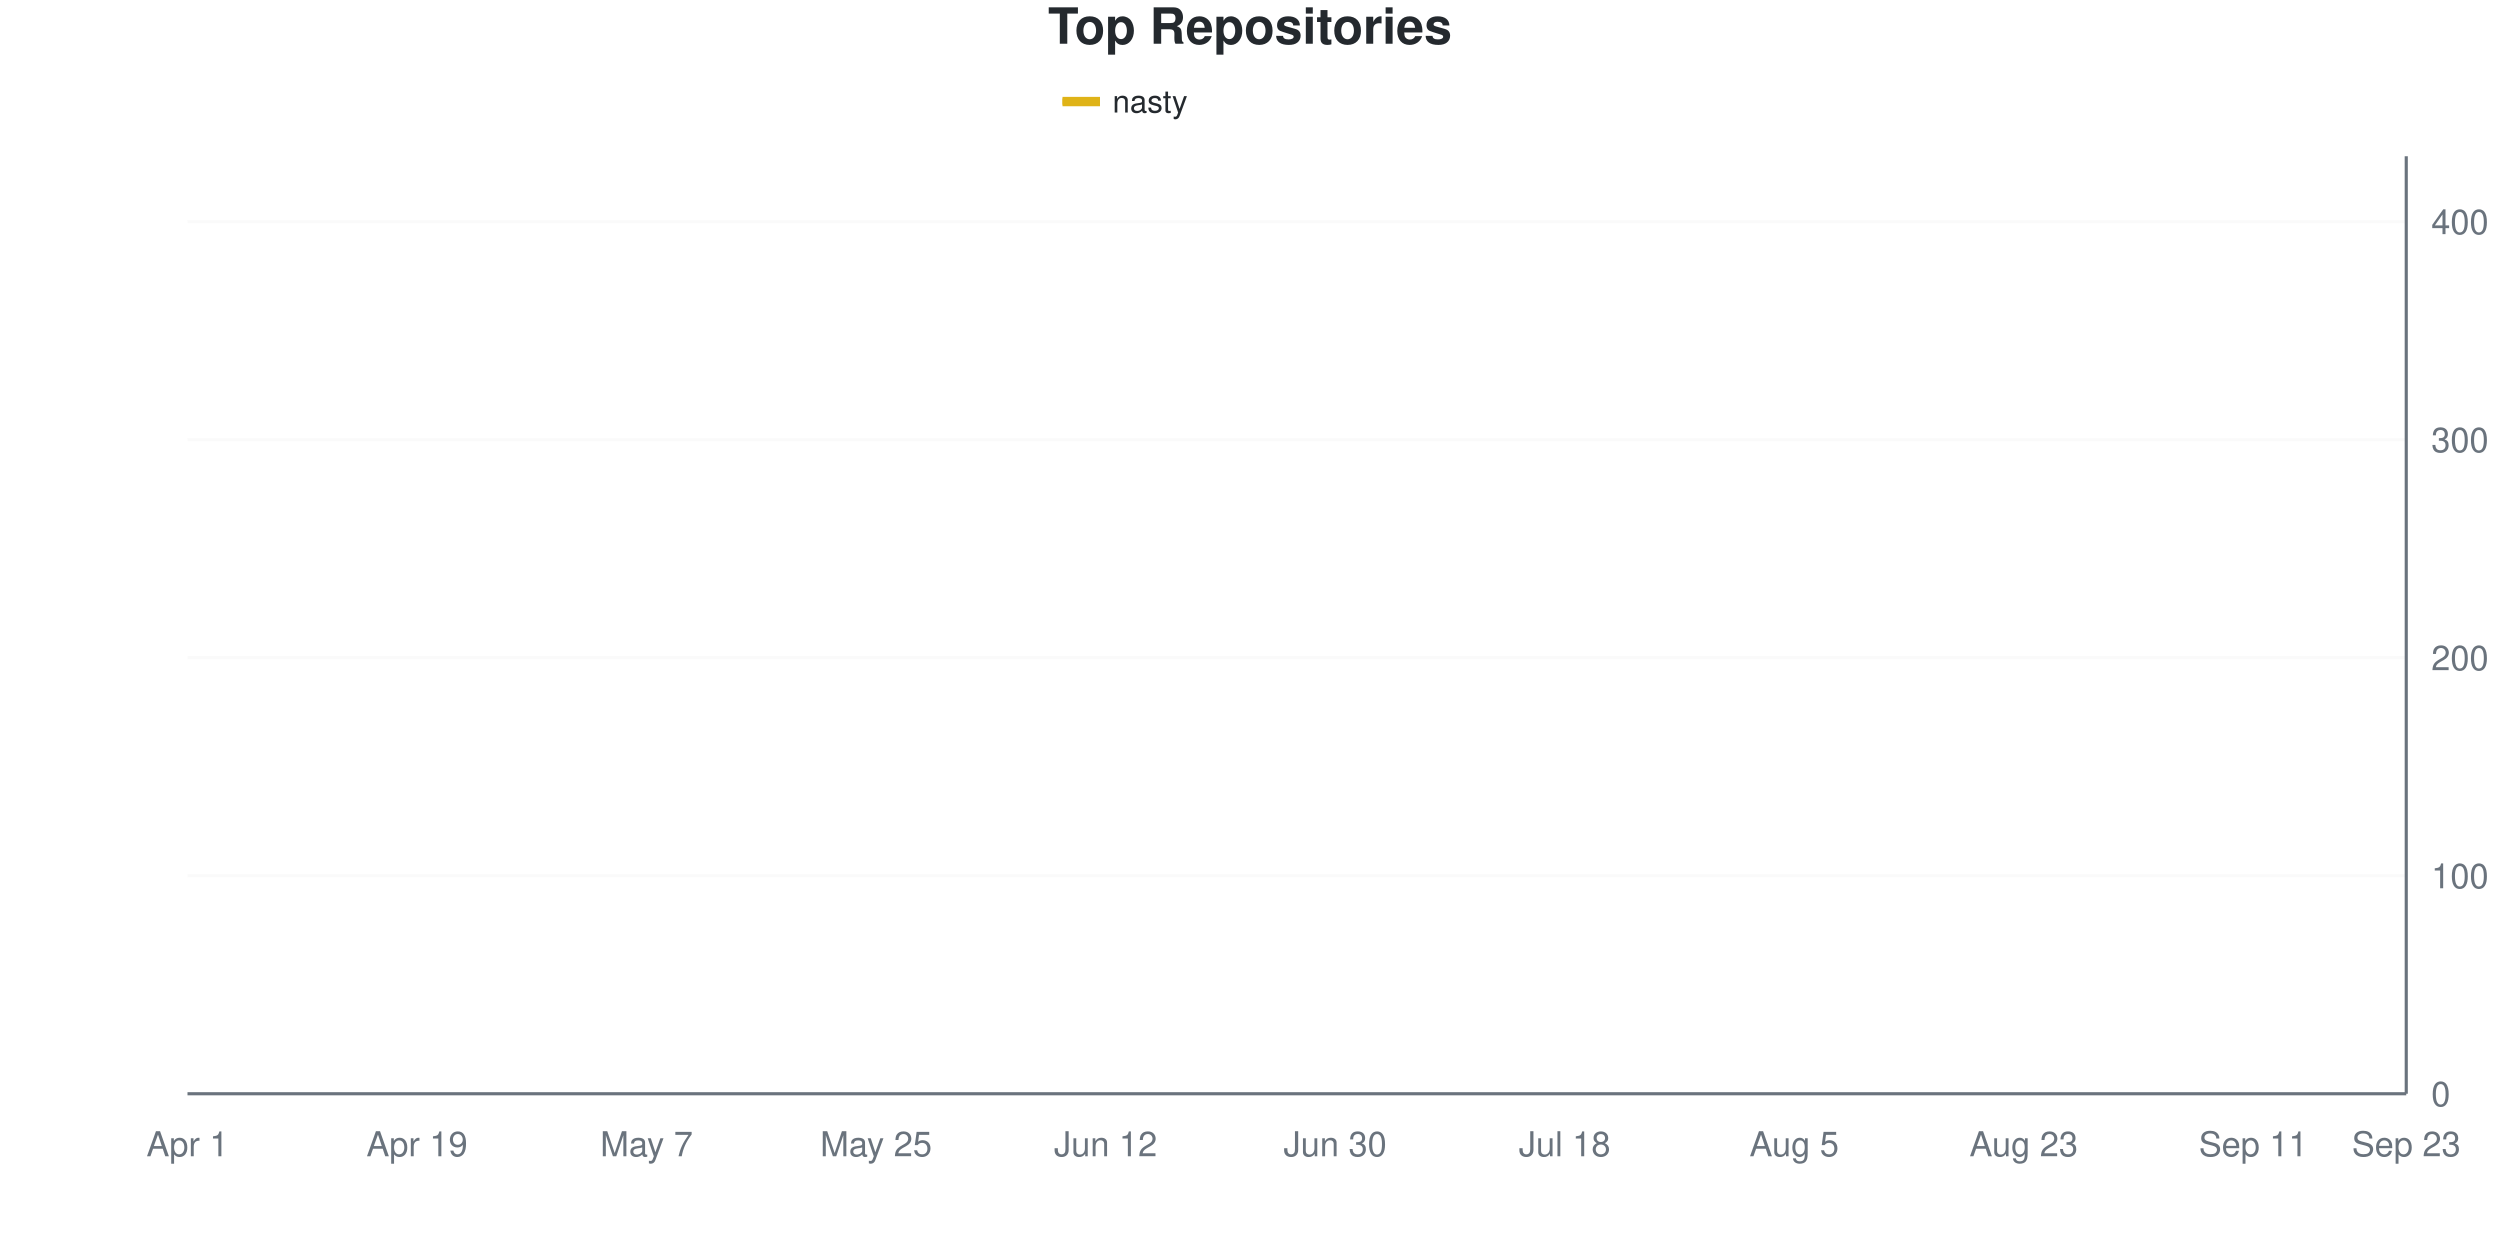
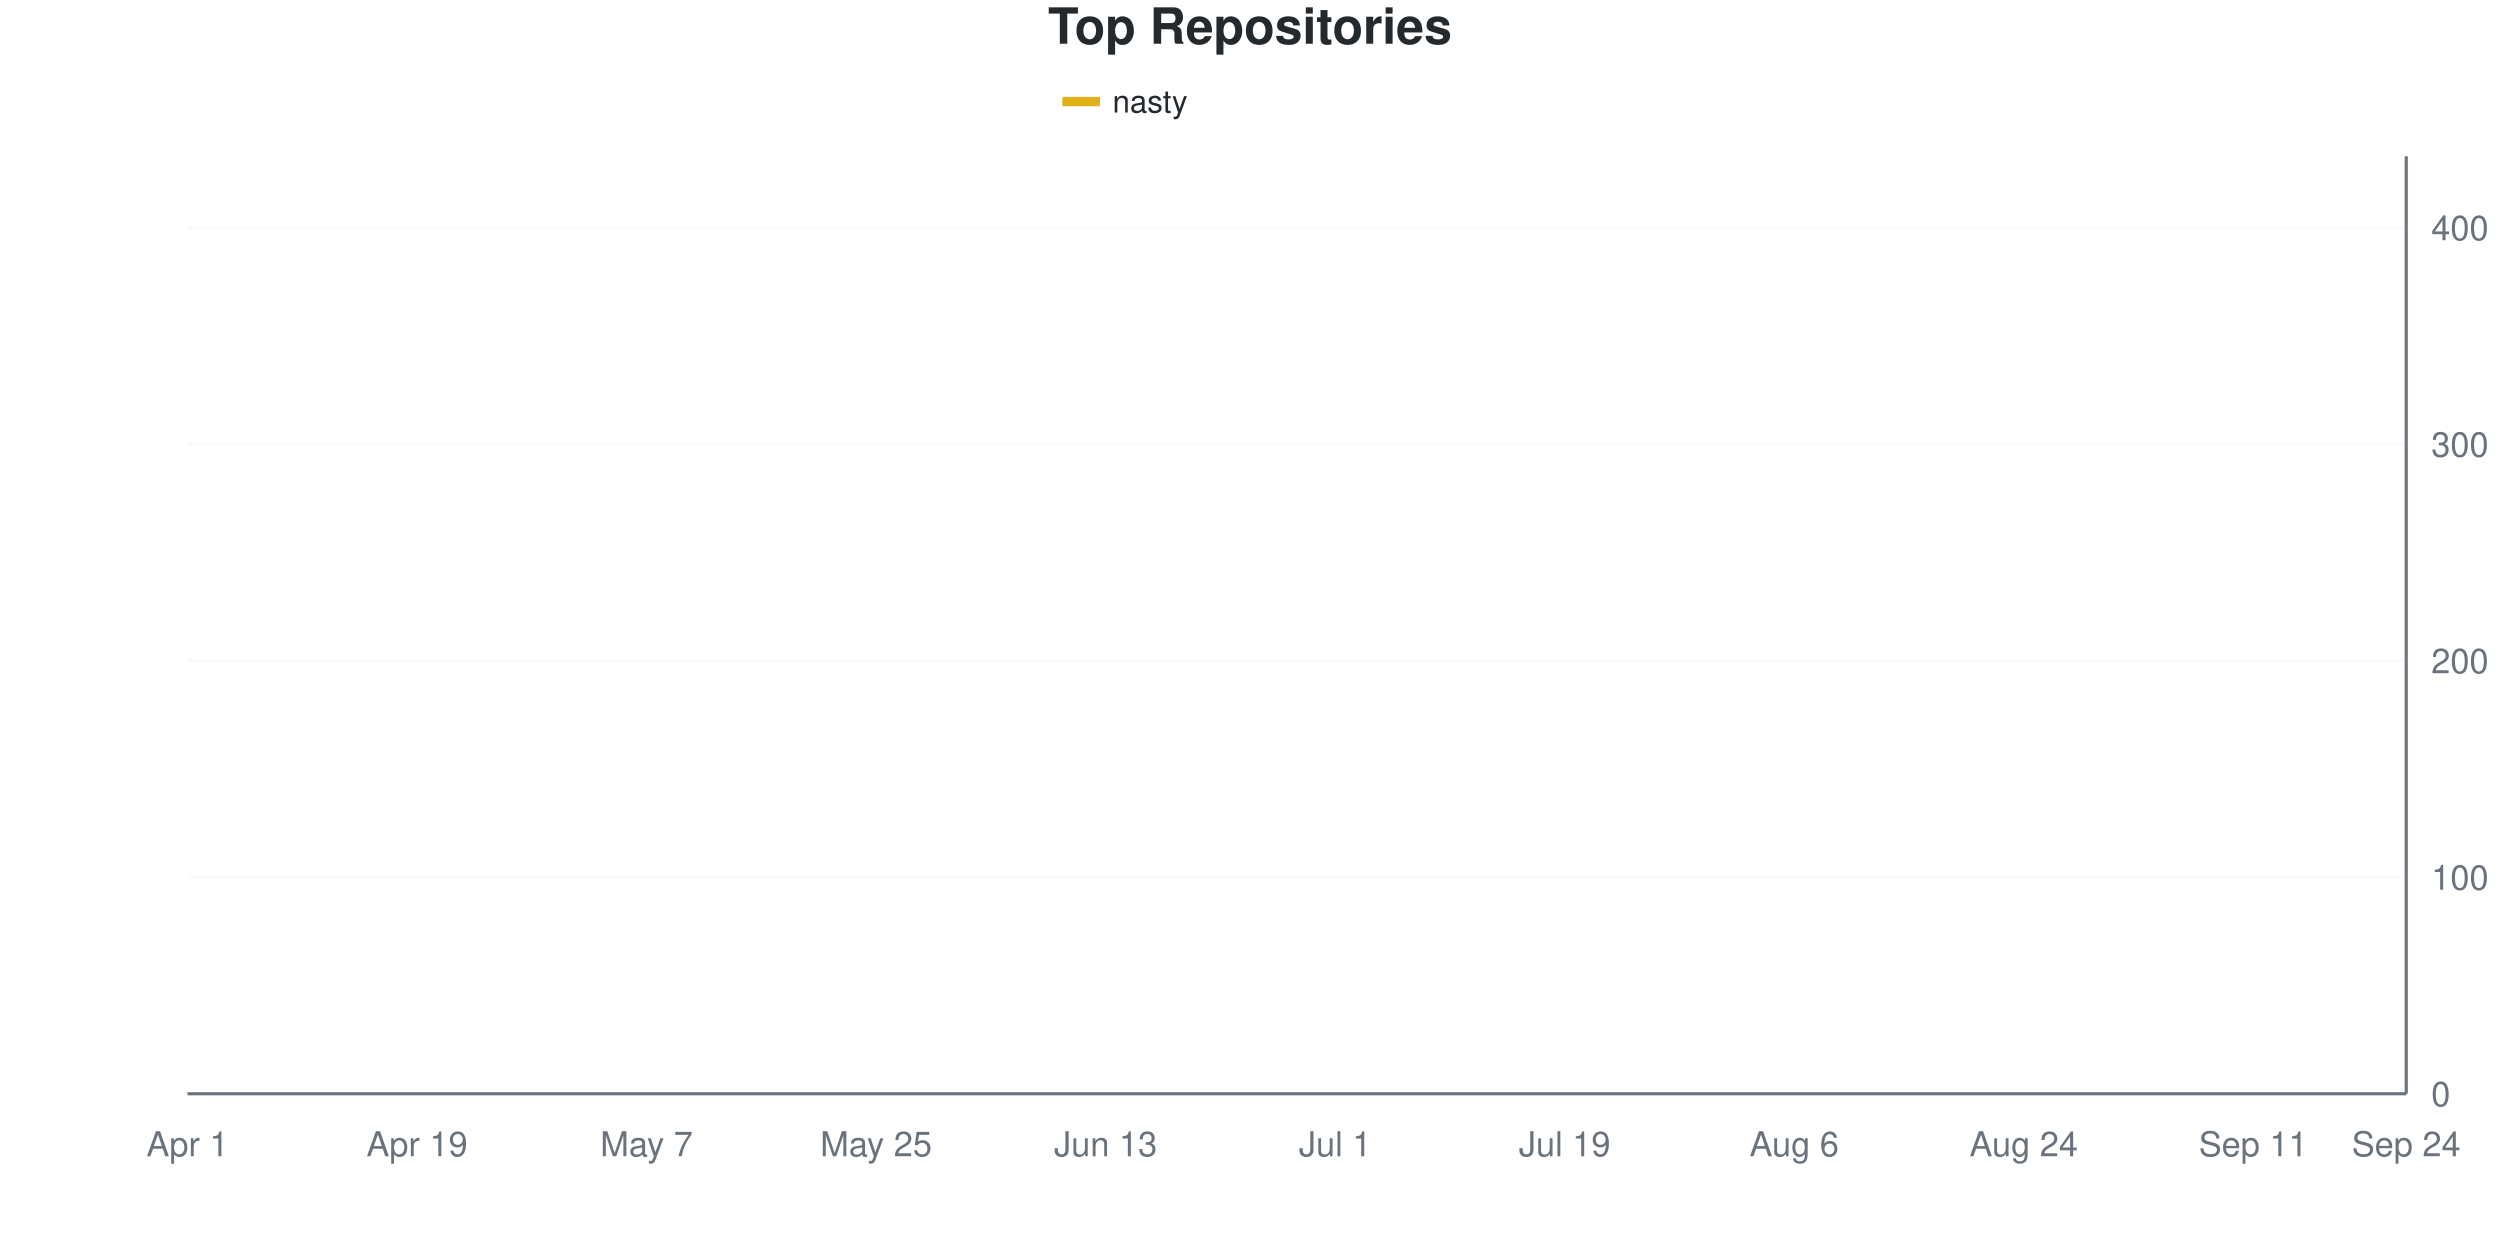
<svg xmlns="http://www.w3.org/2000/svg" viewBox="0 0 800 400" width="800" height="400">
  <style>
    @keyframes drawLine {
      to { stroke-dashoffset: 0; }
    }
    @keyframes fadeInPoint {
      from { opacity: 0; }
      to { opacity: 1; }
    }
    .data-line-0 {
      stroke-dasharray: 1171;
      stroke-dashoffset: 1171;
      animation: drawLine 2s ease-out forwards;
    }
    .data-point {
      opacity: 0;
      animation: fadeInPoint 0.5s ease-out forwards;
    }
    .chart-bg { fill: #fff; }
    .chart-text { fill: #24292e; }
    .chart-muted { fill: #6a737d; }
    .chart-grid { stroke: #eee; }
    .chart-axis { stroke: #6a737d; }
    @media (prefers-color-scheme: dark) {
      .chart-bg { fill: #0d1117; }
      .chart-text { fill: #e6edf3; }
      .chart-muted { fill: #8b949e; }
      .chart-grid { stroke: #21262d; }
      .chart-axis { stroke: #8b949e; }
    }
  </style>
  <rect width="800" height="400" class="chart-bg" />
  <text x="400" y="14" text-anchor="middle" class="chart-text" font-size="16" font-weight="bold" font-family="-apple-system, BlinkMacSystemFont, 'Segoe UI', Helvetica, Arial, sans-serif">Top Repositories</text>
  <g class="legend">
    <rect x="340" y="31" width="12" height="3" fill="#dfb317" />
    <line x1="340" y1="32.5" x2="352" y2="32.5" stroke="#dfb317" stroke-width="2" />
    <text x="356" y="36" class="chart-text" font-size="10" font-family="-apple-system, BlinkMacSystemFont, 'Segoe UI', Helvetica, Arial, sans-serif">nasty</text>
  </g>
  <g class="grid">
    <line x1="60" y1="350" x2="770" y2="350" class="chart-grid" stroke-opacity="0.3" />
    <text x="778" y="354" text-anchor="start" class="chart-muted" font-size="11" font-family="-apple-system, BlinkMacSystemFont, 'Segoe UI', Helvetica, Arial, sans-serif">0</text>
-     <line x1="60" y1="280.233" x2="770" y2="280.233" class="chart-grid" stroke-opacity="0.3" />
-     <text x="778" y="284.233" text-anchor="start" class="chart-muted" font-size="11" font-family="-apple-system, BlinkMacSystemFont, 'Segoe UI', Helvetica, Arial, sans-serif">100</text>
-     <line x1="60" y1="210.465" x2="770" y2="210.465" class="chart-grid" stroke-opacity="0.3" />
-     <text x="778" y="214.465" text-anchor="start" class="chart-muted" font-size="11" font-family="-apple-system, BlinkMacSystemFont, 'Segoe UI', Helvetica, Arial, sans-serif">200</text>
-     <line x1="60" y1="140.698" x2="770" y2="140.698" class="chart-grid" stroke-opacity="0.3" />
-     <text x="778" y="144.698" text-anchor="start" class="chart-muted" font-size="11" font-family="-apple-system, BlinkMacSystemFont, 'Segoe UI', Helvetica, Arial, sans-serif">300</text>
-     <line x1="60" y1="70.93" x2="770" y2="70.93" class="chart-grid" stroke-opacity="0.3" />
-     <text x="778" y="74.93" text-anchor="start" class="chart-muted" font-size="11" font-family="-apple-system, BlinkMacSystemFont, 'Segoe UI', Helvetica, Arial, sans-serif">400</text>
+     <line x1="60" y1="280.716" x2="770" y2="280.716" class="chart-grid" stroke-opacity="0.3" />
+     <text x="778" y="284.716" text-anchor="start" class="chart-muted" font-size="11" font-family="-apple-system, BlinkMacSystemFont, 'Segoe UI', Helvetica, Arial, sans-serif">100</text>
+     <line x1="60" y1="211.432" x2="770" y2="211.432" class="chart-grid" stroke-opacity="0.3" />
+     <text x="778" y="215.432" text-anchor="start" class="chart-muted" font-size="11" font-family="-apple-system, BlinkMacSystemFont, 'Segoe UI', Helvetica, Arial, sans-serif">200</text>
+     <line x1="60" y1="142.148" x2="770" y2="142.148" class="chart-grid" stroke-opacity="0.3" />
+     <text x="778" y="146.148" text-anchor="start" class="chart-muted" font-size="11" font-family="-apple-system, BlinkMacSystemFont, 'Segoe UI', Helvetica, Arial, sans-serif">300</text>
+     <line x1="60" y1="72.864" x2="770" y2="72.864" class="chart-grid" stroke-opacity="0.3" />
+     <text x="778" y="76.864" text-anchor="start" class="chart-muted" font-size="11" font-family="-apple-system, BlinkMacSystemFont, 'Segoe UI', Helvetica, Arial, sans-serif">400</text>
  </g>
  <g class="milestones">
    
  </g>
  <g class="x-axis">
    <text x="60" y="370" text-anchor="middle" class="chart-muted" font-size="11" font-family="-apple-system, BlinkMacSystemFont, 'Segoe UI', Helvetica, Arial, sans-serif">Apr 1</text>
    <text x="133.448" y="370" text-anchor="middle" class="chart-muted" font-size="11" font-family="-apple-system, BlinkMacSystemFont, 'Segoe UI', Helvetica, Arial, sans-serif">Apr 19</text>
    <text x="206.897" y="370" text-anchor="middle" class="chart-muted" font-size="11" font-family="-apple-system, BlinkMacSystemFont, 'Segoe UI', Helvetica, Arial, sans-serif">May 7</text>
    <text x="280.345" y="370" text-anchor="middle" class="chart-muted" font-size="11" font-family="-apple-system, BlinkMacSystemFont, 'Segoe UI', Helvetica, Arial, sans-serif">May 25</text>
-     <text x="353.793" y="370" text-anchor="middle" class="chart-muted" font-size="11" font-family="-apple-system, BlinkMacSystemFont, 'Segoe UI', Helvetica, Arial, sans-serif">Jun 12</text>
-     <text x="427.241" y="370" text-anchor="middle" class="chart-muted" font-size="11" font-family="-apple-system, BlinkMacSystemFont, 'Segoe UI', Helvetica, Arial, sans-serif">Jun 30</text>
-     <text x="500.69" y="370" text-anchor="middle" class="chart-muted" font-size="11" font-family="-apple-system, BlinkMacSystemFont, 'Segoe UI', Helvetica, Arial, sans-serif">Jul 18</text>
-     <text x="574.138" y="370" text-anchor="middle" class="chart-muted" font-size="11" font-family="-apple-system, BlinkMacSystemFont, 'Segoe UI', Helvetica, Arial, sans-serif">Aug 5</text>
-     <text x="647.586" y="370" text-anchor="middle" class="chart-muted" font-size="11" font-family="-apple-system, BlinkMacSystemFont, 'Segoe UI', Helvetica, Arial, sans-serif">Aug 23</text>
+     <text x="353.793" y="370" text-anchor="middle" class="chart-muted" font-size="11" font-family="-apple-system, BlinkMacSystemFont, 'Segoe UI', Helvetica, Arial, sans-serif">Jun 13</text>
+     <text x="427.241" y="370" text-anchor="middle" class="chart-muted" font-size="11" font-family="-apple-system, BlinkMacSystemFont, 'Segoe UI', Helvetica, Arial, sans-serif">Jul 1</text>
+     <text x="500.69" y="370" text-anchor="middle" class="chart-muted" font-size="11" font-family="-apple-system, BlinkMacSystemFont, 'Segoe UI', Helvetica, Arial, sans-serif">Jul 19</text>
+     <text x="574.138" y="370" text-anchor="middle" class="chart-muted" font-size="11" font-family="-apple-system, BlinkMacSystemFont, 'Segoe UI', Helvetica, Arial, sans-serif">Aug 6</text>
+     <text x="647.586" y="370" text-anchor="middle" class="chart-muted" font-size="11" font-family="-apple-system, BlinkMacSystemFont, 'Segoe UI', Helvetica, Arial, sans-serif">Aug 24</text>
    <text x="721.034" y="370" text-anchor="middle" class="chart-muted" font-size="11" font-family="-apple-system, BlinkMacSystemFont, 'Segoe UI', Helvetica, Arial, sans-serif">Sep 11</text>
-     <text x="770" y="370" text-anchor="middle" class="chart-muted" font-size="11" font-family="-apple-system, BlinkMacSystemFont, 'Segoe UI', Helvetica, Arial, sans-serif">Sep 23</text>
+     <text x="770" y="370" text-anchor="middle" class="chart-muted" font-size="11" font-family="-apple-system, BlinkMacSystemFont, 'Segoe UI', Helvetica, Arial, sans-serif">Sep 24</text>
  </g>
  <line x1="770" y1="50" x2="770" y2="350" class="chart-axis" stroke-width="1" />
  <line x1="60" y1="350" x2="770" y2="350" class="chart-axis" stroke-width="1" />
-   <path d="M60,349.302 C68.161,345.349 76.322,342.558 84.483,337.442 C92.644,332.326 100.805,323.14 108.966,318.605 C117.126,314.07 125.287,313.837 133.448,310.233 C141.609,306.628 149.77,299.884 157.931,296.977 C166.092,294.07 174.253,295.465 182.414,292.791 C190.575,290.116 198.736,283.889 206.897,280.93 C215.057,277.971 223.218,280.337 231.379,273.256 C239.54,266.175 247.701,243.953 255.862,234.186 C264.023,224.419 272.184,221.512 280.345,214.651 C288.506,207.791 296.667,197.907 304.828,193.023 C312.989,188.14 321.149,187.907 329.31,185.349 C337.471,182.791 345.632,180.233 353.793,177.674 C361.954,175.116 370.115,171.86 378.276,170 C386.437,168.14 394.598,168.256 402.759,166.512 C410.92,164.767 419.08,161.279 427.241,159.535 C435.402,157.791 443.563,157.558 451.724,156.047 C459.885,154.535 468.046,152.558 476.207,150.465 C484.368,148.372 492.529,145.698 500.69,143.488 C508.851,141.279 517.011,138.837 525.172,137.209 C533.333,135.581 541.494,135.233 549.655,133.721 C557.816,132.209 565.977,129.535 574.138,128.14 C582.299,126.744 590.46,126.628 598.621,125.349 C606.782,124.07 614.943,121.977 623.103,120.465 C631.264,118.953 639.425,118.488 647.586,116.279 C655.747,114.07 663.908,109.884 672.069,107.209 C680.23,104.535 688.391,102.093 696.552,100.233 C704.713,98.372 712.874,98.023 721.034,96.047 C729.195,94.07 737.356,91.512 745.517,88.372 C753.678,85.233 761.839,80.93 770,77.209" fill="none" stroke="#dfb317" stroke-width="2.5" class="data-line-0" />
+   <path d="M60,349.307 C68.161,345.381 76.322,342.61 84.483,337.529 C92.644,332.448 100.805,323.326 108.966,318.822 C117.126,314.319 125.287,314.088 133.448,310.508 C141.609,306.928 149.77,300.231 157.931,297.344 C166.092,294.457 174.253,295.843 182.414,293.187 C190.575,290.531 198.736,284.274 206.897,281.409 C215.057,278.543 223.218,280.849 231.379,273.788 C239.54,266.726 247.701,243.764 255.862,233.603 C264.023,223.441 272.184,219.515 280.345,212.818 C288.506,206.12 296.667,197.806 304.828,193.418 C312.989,189.03 321.149,188.915 329.31,186.49 C337.471,184.065 345.632,181.409 353.793,178.868 C361.954,176.328 370.115,173.326 378.276,171.247 C386.437,169.169 394.598,168.129 402.759,166.397 C410.92,164.665 419.08,162.587 427.241,160.855 C435.402,159.122 443.563,157.506 451.724,156.005 C459.885,154.503 468.046,153.811 476.207,151.848 C484.368,149.885 492.529,146.42 500.69,144.226 C508.851,142.032 517.011,140.531 525.172,138.684 C533.333,136.836 541.494,134.642 549.655,133.141 C557.816,131.64 565.977,130.716 574.138,129.677 C582.299,128.637 590.46,128.176 598.621,126.905 C606.782,125.635 614.943,124.134 623.103,122.055 C631.264,119.977 639.425,116.744 647.586,114.434 C655.747,112.125 663.908,110.277 672.069,108.199 C680.23,106.12 688.391,103.811 696.552,101.963 C704.713,100.115 712.874,99.769 721.034,97.113 C729.195,94.457 737.356,89.261 745.517,86.028 C753.678,82.794 761.839,80.485 770,77.714" fill="none" stroke="#dfb317" stroke-width="2.5" class="data-line-0" />
  <g class="points">
-     <circle cx="60" cy="349.302" r="4" fill="#dfb317" class="data-point" style="animation-delay: 1.50s" />
-     <circle cx="84.483" cy="337.442" r="4" fill="#dfb317" class="data-point" style="animation-delay: 1.55s" />
-     <circle cx="108.966" cy="318.605" r="4" fill="#dfb317" class="data-point" style="animation-delay: 1.60s" />
-     <circle cx="133.448" cy="310.233" r="4" fill="#dfb317" class="data-point" style="animation-delay: 1.65s" />
-     <circle cx="157.931" cy="296.977" r="4" fill="#dfb317" class="data-point" style="animation-delay: 1.70s" />
-     <circle cx="182.414" cy="292.791" r="4" fill="#dfb317" class="data-point" style="animation-delay: 1.75s" />
-     <circle cx="206.897" cy="280.93" r="4" fill="#dfb317" class="data-point" style="animation-delay: 1.80s" />
-     <circle cx="231.379" cy="273.256" r="4" fill="#dfb317" class="data-point" style="animation-delay: 1.85s" />
-     <circle cx="255.862" cy="234.186" r="4" fill="#dfb317" class="data-point" style="animation-delay: 1.90s" />
-     <circle cx="280.345" cy="214.651" r="4" fill="#dfb317" class="data-point" style="animation-delay: 1.95s" />
-     <circle cx="304.828" cy="193.023" r="4" fill="#dfb317" class="data-point" style="animation-delay: 2.00s" />
-     <circle cx="329.31" cy="185.349" r="4" fill="#dfb317" class="data-point" style="animation-delay: 2.05s" />
-     <circle cx="353.793" cy="177.674" r="4" fill="#dfb317" class="data-point" style="animation-delay: 2.10s" />
-     <circle cx="378.276" cy="170" r="4" fill="#dfb317" class="data-point" style="animation-delay: 2.15s" />
-     <circle cx="402.759" cy="166.512" r="4" fill="#dfb317" class="data-point" style="animation-delay: 2.20s" />
-     <circle cx="427.241" cy="159.535" r="4" fill="#dfb317" class="data-point" style="animation-delay: 2.25s" />
-     <circle cx="451.724" cy="156.047" r="4" fill="#dfb317" class="data-point" style="animation-delay: 2.30s" />
-     <circle cx="476.207" cy="150.465" r="4" fill="#dfb317" class="data-point" style="animation-delay: 2.35s" />
-     <circle cx="500.69" cy="143.488" r="4" fill="#dfb317" class="data-point" style="animation-delay: 2.40s" />
-     <circle cx="525.172" cy="137.209" r="4" fill="#dfb317" class="data-point" style="animation-delay: 2.45s" />
-     <circle cx="549.655" cy="133.721" r="4" fill="#dfb317" class="data-point" style="animation-delay: 2.50s" />
-     <circle cx="574.138" cy="128.14" r="4" fill="#dfb317" class="data-point" style="animation-delay: 2.55s" />
-     <circle cx="598.621" cy="125.349" r="4" fill="#dfb317" class="data-point" style="animation-delay: 2.60s" />
-     <circle cx="623.103" cy="120.465" r="4" fill="#dfb317" class="data-point" style="animation-delay: 2.65s" />
-     <circle cx="647.586" cy="116.279" r="4" fill="#dfb317" class="data-point" style="animation-delay: 2.70s" />
-     <circle cx="672.069" cy="107.209" r="4" fill="#dfb317" class="data-point" style="animation-delay: 2.75s" />
-     <circle cx="696.552" cy="100.233" r="4" fill="#dfb317" class="data-point" style="animation-delay: 2.80s" />
-     <circle cx="721.034" cy="96.047" r="4" fill="#dfb317" class="data-point" style="animation-delay: 2.85s" />
-     <circle cx="745.517" cy="88.372" r="4" fill="#dfb317" class="data-point" style="animation-delay: 2.90s" />
-     <circle cx="770" cy="77.209" r="4" fill="#dfb317" class="data-point" style="animation-delay: 2.95s" />
+     <circle cx="60" cy="349.307" r="4" fill="#dfb317" class="data-point" style="animation-delay: 1.50s" />
+     <circle cx="84.483" cy="337.529" r="4" fill="#dfb317" class="data-point" style="animation-delay: 1.55s" />
+     <circle cx="108.966" cy="318.822" r="4" fill="#dfb317" class="data-point" style="animation-delay: 1.60s" />
+     <circle cx="133.448" cy="310.508" r="4" fill="#dfb317" class="data-point" style="animation-delay: 1.65s" />
+     <circle cx="157.931" cy="297.344" r="4" fill="#dfb317" class="data-point" style="animation-delay: 1.70s" />
+     <circle cx="182.414" cy="293.187" r="4" fill="#dfb317" class="data-point" style="animation-delay: 1.75s" />
+     <circle cx="206.897" cy="281.409" r="4" fill="#dfb317" class="data-point" style="animation-delay: 1.80s" />
+     <circle cx="231.379" cy="273.788" r="4" fill="#dfb317" class="data-point" style="animation-delay: 1.85s" />
+     <circle cx="255.862" cy="233.603" r="4" fill="#dfb317" class="data-point" style="animation-delay: 1.90s" />
+     <circle cx="280.345" cy="212.818" r="4" fill="#dfb317" class="data-point" style="animation-delay: 1.95s" />
+     <circle cx="304.828" cy="193.418" r="4" fill="#dfb317" class="data-point" style="animation-delay: 2.00s" />
+     <circle cx="329.31" cy="186.49" r="4" fill="#dfb317" class="data-point" style="animation-delay: 2.05s" />
+     <circle cx="353.793" cy="178.868" r="4" fill="#dfb317" class="data-point" style="animation-delay: 2.10s" />
+     <circle cx="378.276" cy="171.247" r="4" fill="#dfb317" class="data-point" style="animation-delay: 2.15s" />
+     <circle cx="402.759" cy="166.397" r="4" fill="#dfb317" class="data-point" style="animation-delay: 2.20s" />
+     <circle cx="427.241" cy="160.855" r="4" fill="#dfb317" class="data-point" style="animation-delay: 2.25s" />
+     <circle cx="451.724" cy="156.005" r="4" fill="#dfb317" class="data-point" style="animation-delay: 2.30s" />
+     <circle cx="476.207" cy="151.848" r="4" fill="#dfb317" class="data-point" style="animation-delay: 2.35s" />
+     <circle cx="500.69" cy="144.226" r="4" fill="#dfb317" class="data-point" style="animation-delay: 2.40s" />
+     <circle cx="525.172" cy="138.684" r="4" fill="#dfb317" class="data-point" style="animation-delay: 2.45s" />
+     <circle cx="549.655" cy="133.141" r="4" fill="#dfb317" class="data-point" style="animation-delay: 2.50s" />
+     <circle cx="574.138" cy="129.677" r="4" fill="#dfb317" class="data-point" style="animation-delay: 2.55s" />
+     <circle cx="598.621" cy="126.905" r="4" fill="#dfb317" class="data-point" style="animation-delay: 2.60s" />
+     <circle cx="623.103" cy="122.055" r="4" fill="#dfb317" class="data-point" style="animation-delay: 2.65s" />
+     <circle cx="647.586" cy="114.434" r="4" fill="#dfb317" class="data-point" style="animation-delay: 2.70s" />
+     <circle cx="672.069" cy="108.199" r="4" fill="#dfb317" class="data-point" style="animation-delay: 2.75s" />
+     <circle cx="696.552" cy="101.963" r="4" fill="#dfb317" class="data-point" style="animation-delay: 2.80s" />
+     <circle cx="721.034" cy="97.113" r="4" fill="#dfb317" class="data-point" style="animation-delay: 2.85s" />
+     <circle cx="745.517" cy="86.028" r="4" fill="#dfb317" class="data-point" style="animation-delay: 2.90s" />
+     <circle cx="770" cy="77.714" r="4" fill="#dfb317" class="data-point" style="animation-delay: 2.95s" />
  </g>
</svg>
